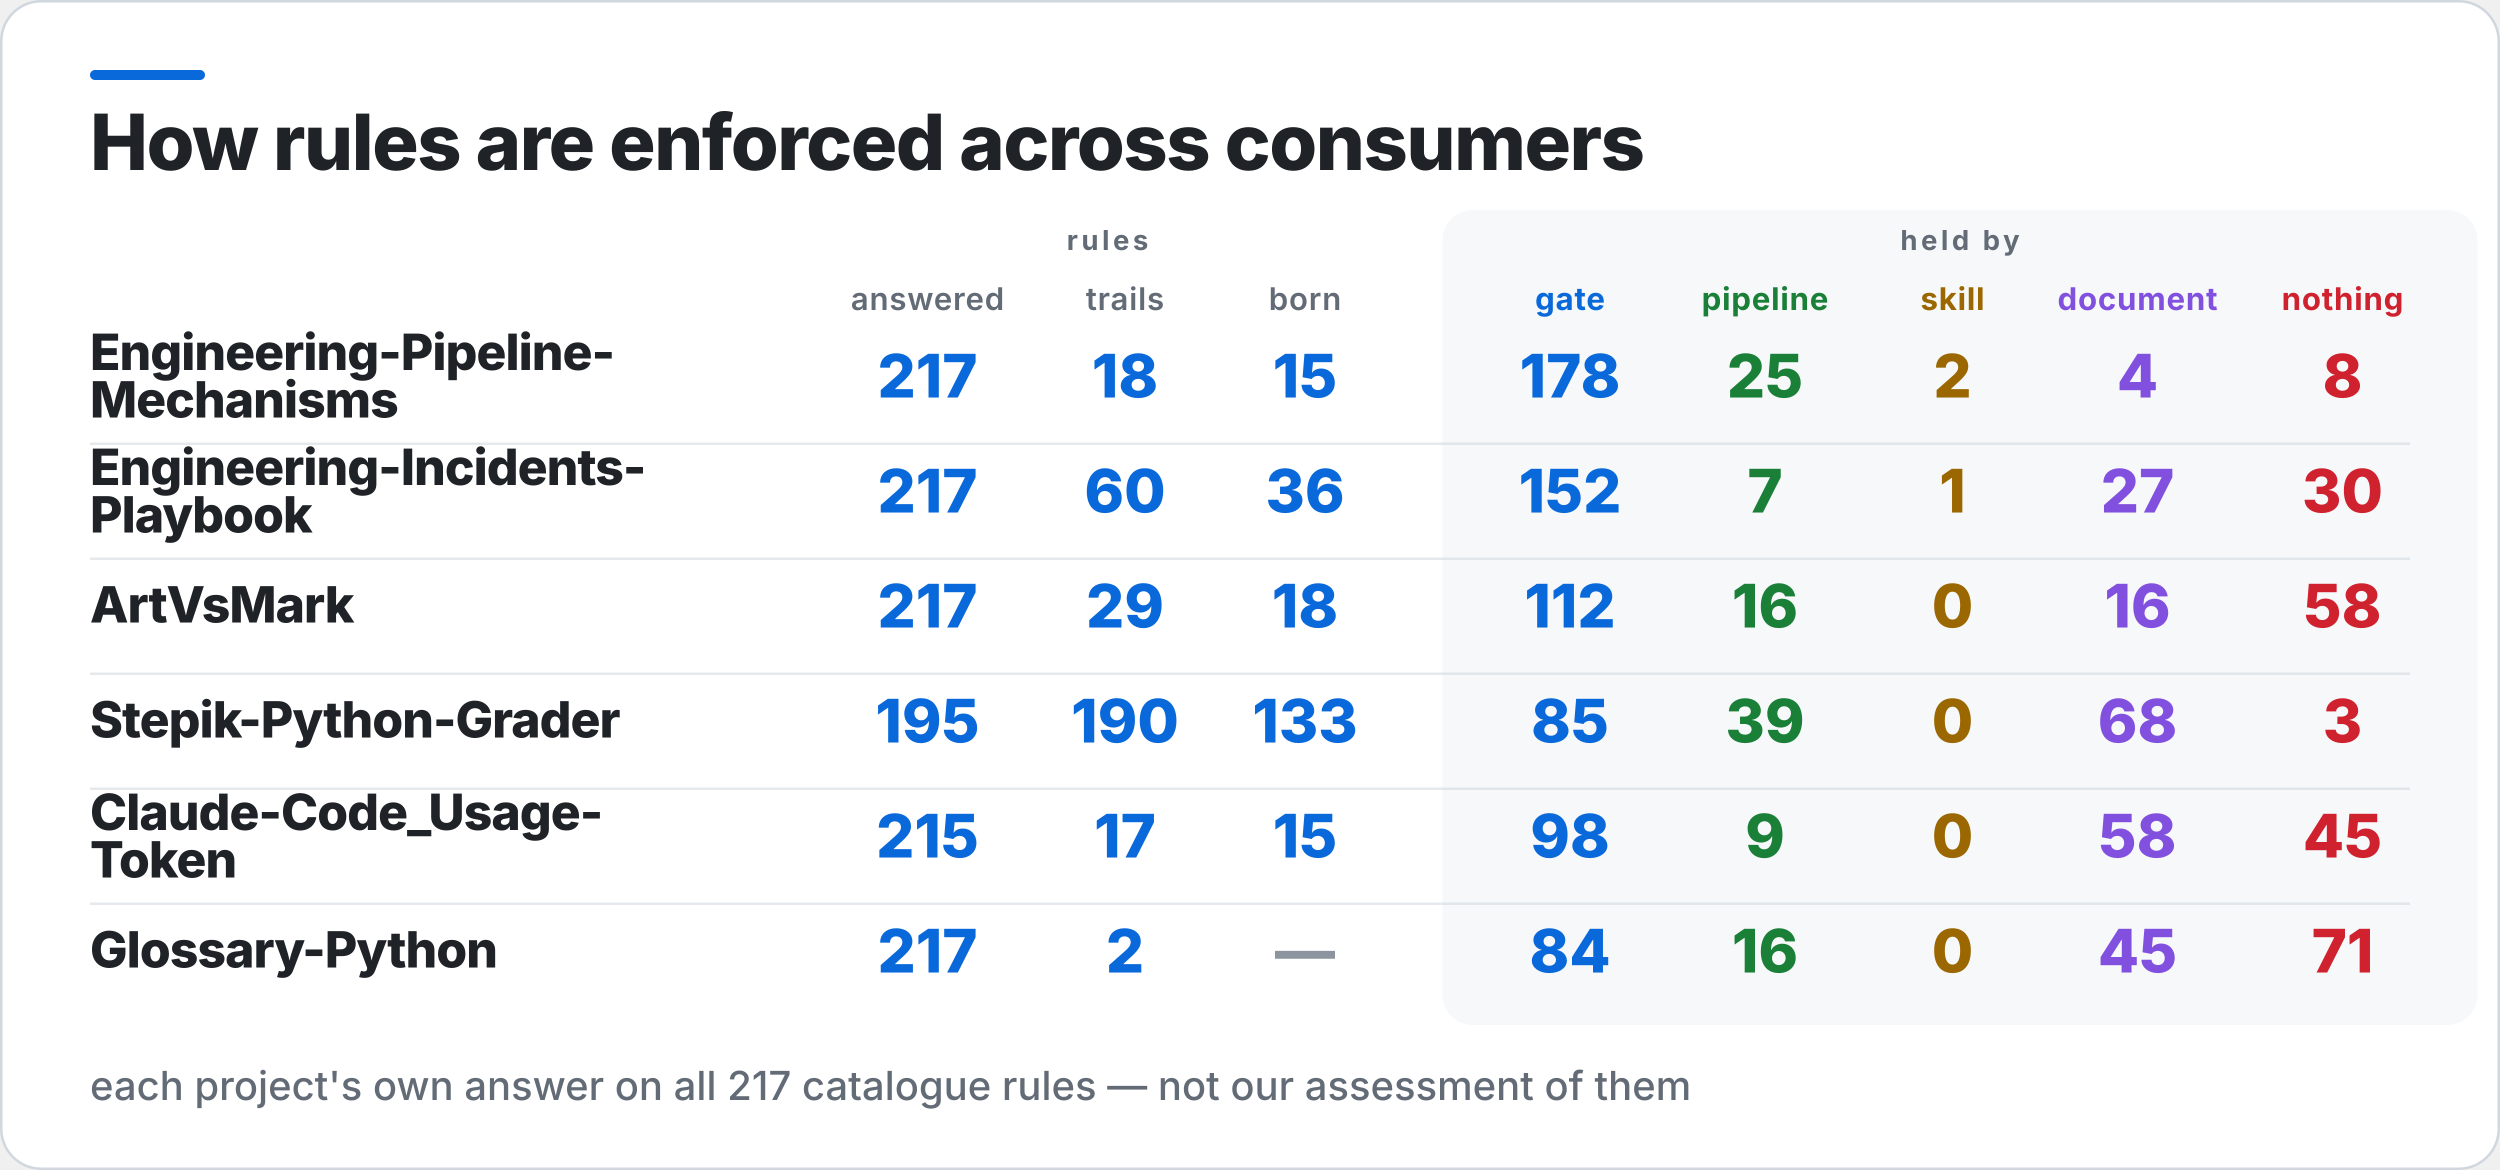
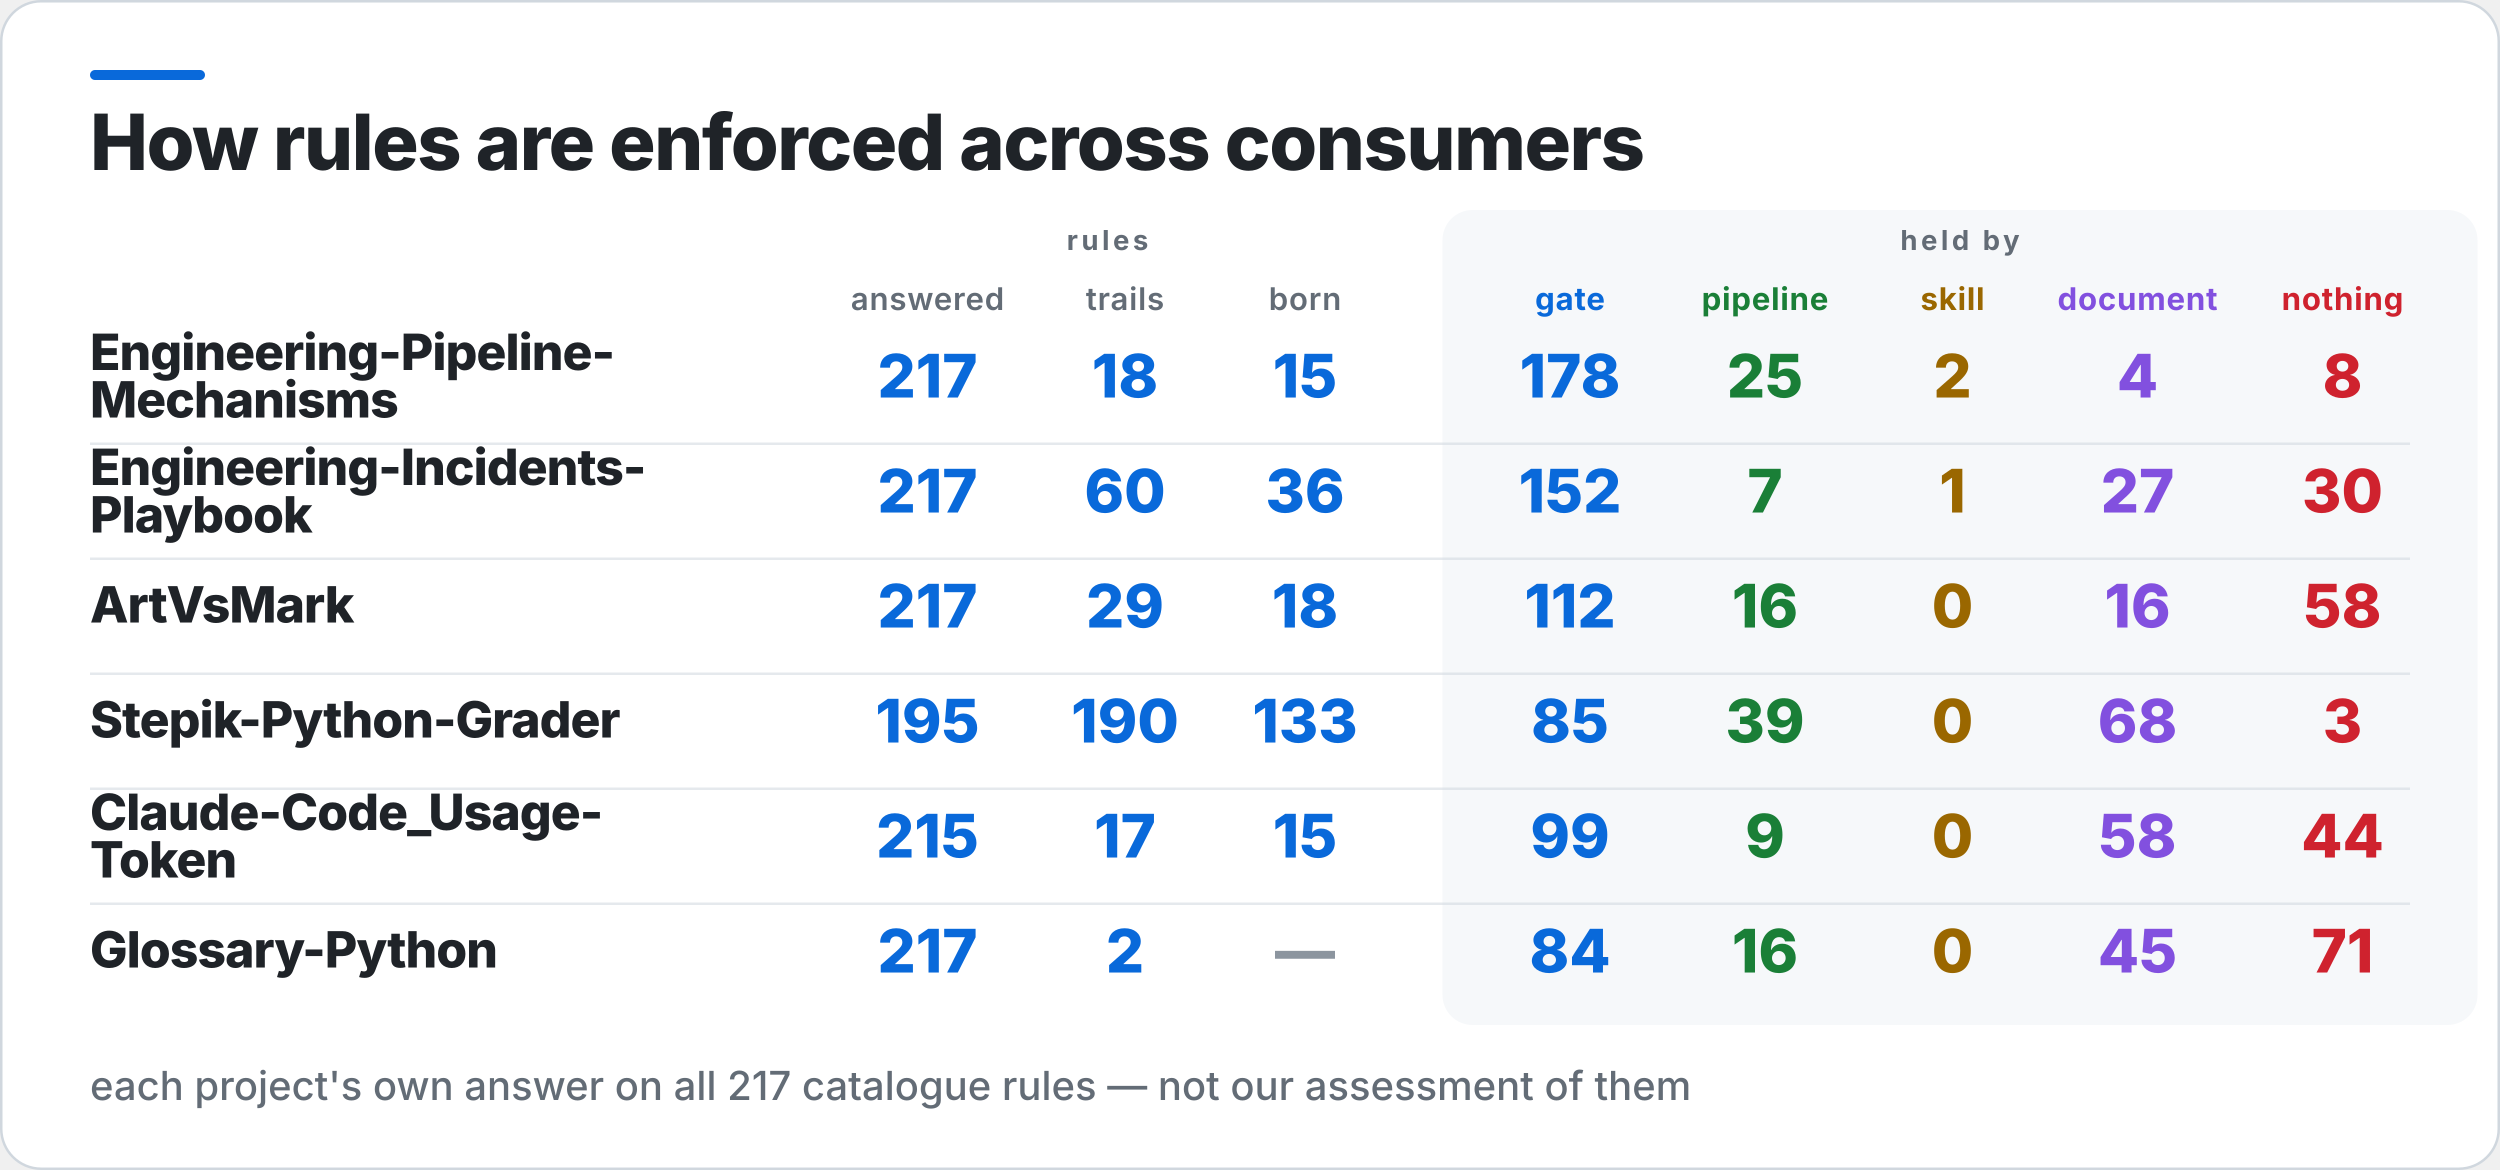
<svg xmlns="http://www.w3.org/2000/svg" width="1000" height="468" viewBox="0 0 1000 468" role="img" aria-label="How rules are enforced across consumers">
  <rect x="0.5" y="0.5" width="999" height="467" rx="16" fill="#FFFFFF" stroke="#D0D7DE" />
  <rect x="36" y="28" width="46" height="4" rx="2" fill="#0969DA" />
  <rect x="577" y="84" width="414" height="326" rx="12" fill="#F6F8FA" />
  <text x="36" y="68" fill="#1F2328" font-family="Inter,Segoe UI,Helvetica,Arial,sans-serif" font-size="31" font-weight="800" letter-spacing="-0.6">How rules are enforced across consumers</text>
  <text x="443" y="100" fill="#636C76" font-family="Inter,Segoe UI,Helvetica,Arial,sans-serif" font-size="11" font-weight="700" letter-spacing="1.4" text-anchor="middle">rules</text>
  <text x="784" y="100" fill="#636C76" font-family="Inter,Segoe UI,Helvetica,Arial,sans-serif" font-size="11" font-weight="700" letter-spacing="1.4" text-anchor="middle">held by</text>
  <text x="371" y="124" fill="#636C76" font-family="Inter,Segoe UI,Helvetica,Arial,sans-serif" font-size="12.5" font-weight="600" letter-spacing="0.3" text-anchor="middle">answered</text>
  <text x="450" y="124" fill="#636C76" font-family="Inter,Segoe UI,Helvetica,Arial,sans-serif" font-size="12.5" font-weight="600" letter-spacing="0.3" text-anchor="middle">trails</text>
  <text x="522" y="124" fill="#636C76" font-family="Inter,Segoe UI,Helvetica,Arial,sans-serif" font-size="12.5" font-weight="600" letter-spacing="0.3" text-anchor="middle">born</text>
  <text x="628" y="124" fill="#0969DA" font-family="Inter,Segoe UI,Helvetica,Arial,sans-serif" font-size="12.5" font-weight="700" letter-spacing="0.3" text-anchor="middle">gate</text>
  <text x="706" y="124" fill="#1A7F37" font-family="Inter,Segoe UI,Helvetica,Arial,sans-serif" font-size="12.5" font-weight="700" letter-spacing="0.3" text-anchor="middle">pipeline</text>
  <text x="781" y="124" fill="#9A6700" font-family="Inter,Segoe UI,Helvetica,Arial,sans-serif" font-size="12.5" font-weight="700" letter-spacing="0.3" text-anchor="middle">skill</text>
  <text x="855" y="124" fill="#8250DF" font-family="Inter,Segoe UI,Helvetica,Arial,sans-serif" font-size="12.5" font-weight="700" letter-spacing="0.3" text-anchor="middle">document</text>
  <text x="937" y="124" fill="#CF222E" font-family="Inter,Segoe UI,Helvetica,Arial,sans-serif" font-size="12.5" font-weight="700" letter-spacing="0.3" text-anchor="middle">nothing</text>
  <text x="36" y="148" fill="#1F2328" font-family="Inter,Segoe UI,Helvetica,Arial,sans-serif" font-size="20" font-weight="800" letter-spacing="-0.4">Engineering-Pipeline-</text>
  <text x="36" y="167" fill="#1F2328" font-family="Inter,Segoe UI,Helvetica,Arial,sans-serif" font-size="20" font-weight="800" letter-spacing="-0.4">Mechanisms</text>
  <text x="371" y="159" fill="#0969DA" font-family="Inter,Segoe UI,Helvetica,Arial,sans-serif" font-size="24" font-weight="800" text-anchor="middle">217</text>
  <text x="450" y="159" fill="#0969DA" font-family="Inter,Segoe UI,Helvetica,Arial,sans-serif" font-size="24" font-weight="800" text-anchor="middle">18</text>
  <text x="522" y="159" fill="#0969DA" font-family="Inter,Segoe UI,Helvetica,Arial,sans-serif" font-size="24" font-weight="800" text-anchor="middle">15</text>
  <text x="628" y="159" fill="#0969DA" font-family="Inter,Segoe UI,Helvetica,Arial,sans-serif" font-size="24" font-weight="800" text-anchor="middle">178</text>
  <text x="706" y="159" fill="#1A7F37" font-family="Inter,Segoe UI,Helvetica,Arial,sans-serif" font-size="24" font-weight="800" text-anchor="middle">25</text>
  <text x="781" y="159" fill="#9A6700" font-family="Inter,Segoe UI,Helvetica,Arial,sans-serif" font-size="24" font-weight="800" text-anchor="middle">2</text>
  <text x="855" y="159" fill="#8250DF" font-family="Inter,Segoe UI,Helvetica,Arial,sans-serif" font-size="24" font-weight="800" text-anchor="middle">4</text>
  <text x="937" y="159" fill="#CF222E" font-family="Inter,Segoe UI,Helvetica,Arial,sans-serif" font-size="24" font-weight="800" text-anchor="middle">8</text>
  <rect x="36" y="177" width="928" height="1" fill="#D0D7DE" opacity="0.55" />
  <text x="36" y="194" fill="#1F2328" font-family="Inter,Segoe UI,Helvetica,Arial,sans-serif" font-size="20" font-weight="800" letter-spacing="-0.4">Engineering-Incidents-</text>
  <text x="36" y="213" fill="#1F2328" font-family="Inter,Segoe UI,Helvetica,Arial,sans-serif" font-size="20" font-weight="800" letter-spacing="-0.4">Playbook</text>
  <text x="371" y="205" fill="#0969DA" font-family="Inter,Segoe UI,Helvetica,Arial,sans-serif" font-size="24" font-weight="800" text-anchor="middle">217</text>
  <text x="450" y="205" fill="#0969DA" font-family="Inter,Segoe UI,Helvetica,Arial,sans-serif" font-size="24" font-weight="800" text-anchor="middle">60</text>
  <text x="522" y="205" fill="#0969DA" font-family="Inter,Segoe UI,Helvetica,Arial,sans-serif" font-size="24" font-weight="800" text-anchor="middle">36</text>
  <text x="628" y="205" fill="#0969DA" font-family="Inter,Segoe UI,Helvetica,Arial,sans-serif" font-size="24" font-weight="800" text-anchor="middle">152</text>
  <text x="706" y="205" fill="#1A7F37" font-family="Inter,Segoe UI,Helvetica,Arial,sans-serif" font-size="24" font-weight="800" text-anchor="middle">7</text>
  <text x="781" y="205" fill="#9A6700" font-family="Inter,Segoe UI,Helvetica,Arial,sans-serif" font-size="24" font-weight="800" text-anchor="middle">1</text>
  <text x="855" y="205" fill="#8250DF" font-family="Inter,Segoe UI,Helvetica,Arial,sans-serif" font-size="24" font-weight="800" text-anchor="middle">27</text>
  <text x="937" y="205" fill="#CF222E" font-family="Inter,Segoe UI,Helvetica,Arial,sans-serif" font-size="24" font-weight="800" text-anchor="middle">30</text>
  <rect x="36" y="223" width="928" height="1" fill="#D0D7DE" opacity="0.55" />
  <text x="36" y="249" fill="#1F2328" font-family="Inter,Segoe UI,Helvetica,Arial,sans-serif" font-size="20" font-weight="800" letter-spacing="-0.4">ArtVsMark</text>
  <text x="371" y="251" fill="#0969DA" font-family="Inter,Segoe UI,Helvetica,Arial,sans-serif" font-size="24" font-weight="800" text-anchor="middle">217</text>
  <text x="450" y="251" fill="#0969DA" font-family="Inter,Segoe UI,Helvetica,Arial,sans-serif" font-size="24" font-weight="800" text-anchor="middle">29</text>
  <text x="522" y="251" fill="#0969DA" font-family="Inter,Segoe UI,Helvetica,Arial,sans-serif" font-size="24" font-weight="800" text-anchor="middle">18</text>
  <text x="628" y="251" fill="#0969DA" font-family="Inter,Segoe UI,Helvetica,Arial,sans-serif" font-size="24" font-weight="800" text-anchor="middle">112</text>
  <text x="706" y="251" fill="#1A7F37" font-family="Inter,Segoe UI,Helvetica,Arial,sans-serif" font-size="24" font-weight="800" text-anchor="middle">16</text>
  <text x="781" y="251" fill="#9A6700" font-family="Inter,Segoe UI,Helvetica,Arial,sans-serif" font-size="24" font-weight="800" text-anchor="middle">0</text>
  <text x="855" y="251" fill="#8250DF" font-family="Inter,Segoe UI,Helvetica,Arial,sans-serif" font-size="24" font-weight="800" text-anchor="middle">16</text>
  <text x="937" y="251" fill="#CF222E" font-family="Inter,Segoe UI,Helvetica,Arial,sans-serif" font-size="24" font-weight="800" text-anchor="middle">58</text>
  <rect x="36" y="269" width="928" height="1" fill="#D0D7DE" opacity="0.55" />
  <text x="36" y="295" fill="#1F2328" font-family="Inter,Segoe UI,Helvetica,Arial,sans-serif" font-size="20" font-weight="800" letter-spacing="-0.4">Stepik-Python-Grader</text>
  <text x="371" y="297" fill="#0969DA" font-family="Inter,Segoe UI,Helvetica,Arial,sans-serif" font-size="24" font-weight="800" text-anchor="middle">195</text>
  <text x="450" y="297" fill="#0969DA" font-family="Inter,Segoe UI,Helvetica,Arial,sans-serif" font-size="24" font-weight="800" text-anchor="middle">190</text>
  <text x="522" y="297" fill="#0969DA" font-family="Inter,Segoe UI,Helvetica,Arial,sans-serif" font-size="24" font-weight="800" text-anchor="middle">133</text>
  <text x="628" y="297" fill="#0969DA" font-family="Inter,Segoe UI,Helvetica,Arial,sans-serif" font-size="24" font-weight="800" text-anchor="middle">85</text>
  <text x="706" y="297" fill="#1A7F37" font-family="Inter,Segoe UI,Helvetica,Arial,sans-serif" font-size="24" font-weight="800" text-anchor="middle">39</text>
  <text x="781" y="297" fill="#9A6700" font-family="Inter,Segoe UI,Helvetica,Arial,sans-serif" font-size="24" font-weight="800" text-anchor="middle">0</text>
  <text x="855" y="297" fill="#8250DF" font-family="Inter,Segoe UI,Helvetica,Arial,sans-serif" font-size="24" font-weight="800" text-anchor="middle">68</text>
  <text x="937" y="297" fill="#CF222E" font-family="Inter,Segoe UI,Helvetica,Arial,sans-serif" font-size="24" font-weight="800" text-anchor="middle">3</text>
  <rect x="36" y="315" width="928" height="1" fill="#D0D7DE" opacity="0.55" />
  <text x="36" y="332" fill="#1F2328" font-family="Inter,Segoe UI,Helvetica,Arial,sans-serif" font-size="20" font-weight="800" letter-spacing="-0.4">Claude-Code_Usage-</text>
  <text x="36" y="351" fill="#1F2328" font-family="Inter,Segoe UI,Helvetica,Arial,sans-serif" font-size="20" font-weight="800" letter-spacing="-0.4">Token</text>
  <text x="371" y="343" fill="#0969DA" font-family="Inter,Segoe UI,Helvetica,Arial,sans-serif" font-size="24" font-weight="800" text-anchor="middle">215</text>
  <text x="450" y="343" fill="#0969DA" font-family="Inter,Segoe UI,Helvetica,Arial,sans-serif" font-size="24" font-weight="800" text-anchor="middle">17</text>
  <text x="522" y="343" fill="#0969DA" font-family="Inter,Segoe UI,Helvetica,Arial,sans-serif" font-size="24" font-weight="800" text-anchor="middle">15</text>
-   <text x="628" y="343" fill="#0969DA" font-family="Inter,Segoe UI,Helvetica,Arial,sans-serif" font-size="24" font-weight="800" text-anchor="middle">98</text>
+   <text x="628" y="343" fill="#0969DA" font-family="Inter,Segoe UI,Helvetica,Arial,sans-serif" font-size="24" font-weight="800" text-anchor="middle">99</text>
  <text x="706" y="343" fill="#1A7F37" font-family="Inter,Segoe UI,Helvetica,Arial,sans-serif" font-size="24" font-weight="800" text-anchor="middle">9</text>
  <text x="781" y="343" fill="#9A6700" font-family="Inter,Segoe UI,Helvetica,Arial,sans-serif" font-size="24" font-weight="800" text-anchor="middle">0</text>
  <text x="855" y="343" fill="#8250DF" font-family="Inter,Segoe UI,Helvetica,Arial,sans-serif" font-size="24" font-weight="800" text-anchor="middle">58</text>
-   <text x="937" y="343" fill="#CF222E" font-family="Inter,Segoe UI,Helvetica,Arial,sans-serif" font-size="24" font-weight="800" text-anchor="middle">45</text>
+   <text x="937" y="343" fill="#CF222E" font-family="Inter,Segoe UI,Helvetica,Arial,sans-serif" font-size="24" font-weight="800" text-anchor="middle">44</text>
  <rect x="36" y="361" width="928" height="1" fill="#D0D7DE" opacity="0.55" />
  <text x="36" y="387" fill="#1F2328" font-family="Inter,Segoe UI,Helvetica,Arial,sans-serif" font-size="20" font-weight="800" letter-spacing="-0.4">Glossary-Python</text>
  <text x="371" y="389" fill="#0969DA" font-family="Inter,Segoe UI,Helvetica,Arial,sans-serif" font-size="24" font-weight="800" text-anchor="middle">217</text>
  <text x="450" y="389" fill="#0969DA" font-family="Inter,Segoe UI,Helvetica,Arial,sans-serif" font-size="24" font-weight="800" text-anchor="middle">2</text>
  <text x="522" y="389" fill="#8C959F" font-family="Inter,Segoe UI,Helvetica,Arial,sans-serif" font-size="24" font-weight="800" text-anchor="middle">—</text>
  <text x="628" y="389" fill="#0969DA" font-family="Inter,Segoe UI,Helvetica,Arial,sans-serif" font-size="24" font-weight="800" text-anchor="middle">84</text>
  <text x="706" y="389" fill="#1A7F37" font-family="Inter,Segoe UI,Helvetica,Arial,sans-serif" font-size="24" font-weight="800" text-anchor="middle">16</text>
  <text x="781" y="389" fill="#9A6700" font-family="Inter,Segoe UI,Helvetica,Arial,sans-serif" font-size="24" font-weight="800" text-anchor="middle">0</text>
  <text x="855" y="389" fill="#8250DF" font-family="Inter,Segoe UI,Helvetica,Arial,sans-serif" font-size="24" font-weight="800" text-anchor="middle">45</text>
  <text x="937" y="389" fill="#CF222E" font-family="Inter,Segoe UI,Helvetica,Arial,sans-serif" font-size="24" font-weight="800" text-anchor="middle">71</text>
  <text x="36" y="440" fill="#636C76" font-family="Inter,Segoe UI,Helvetica,Arial,sans-serif" font-size="16" font-weight="500">each project's own answer on all 217 catalogue rules — not our assessment of them</text>
</svg>
